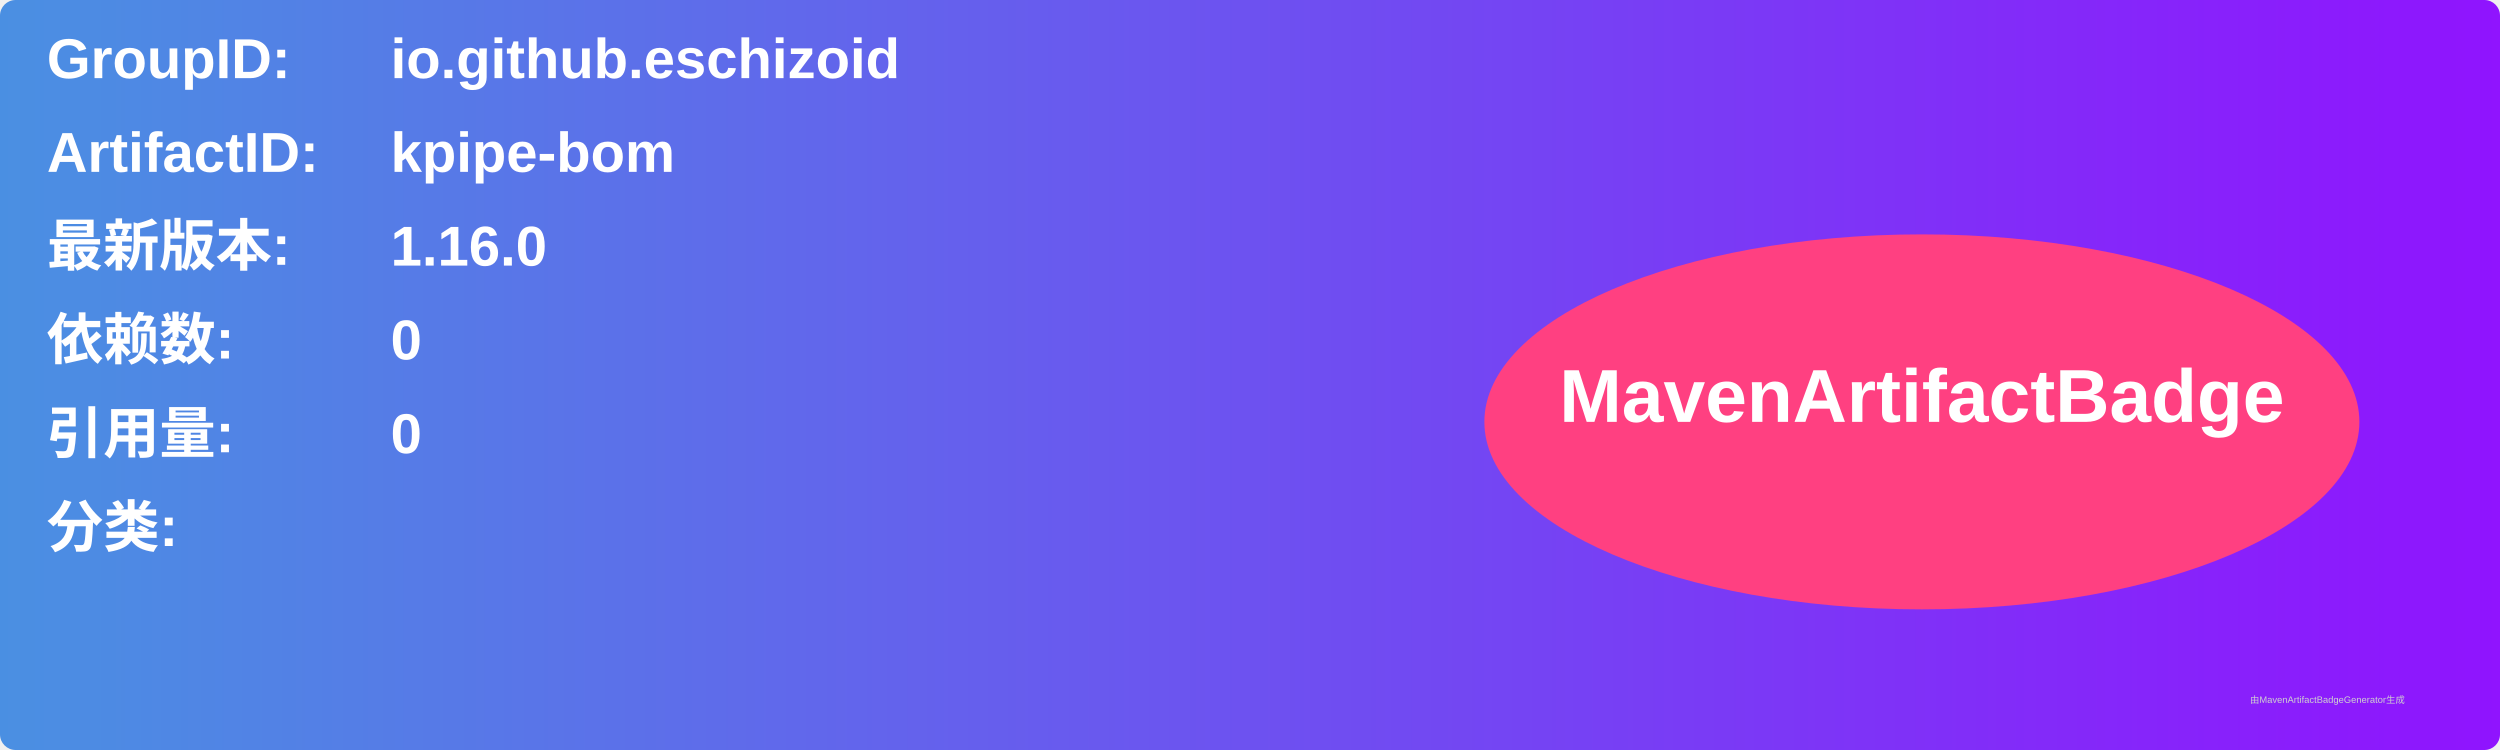
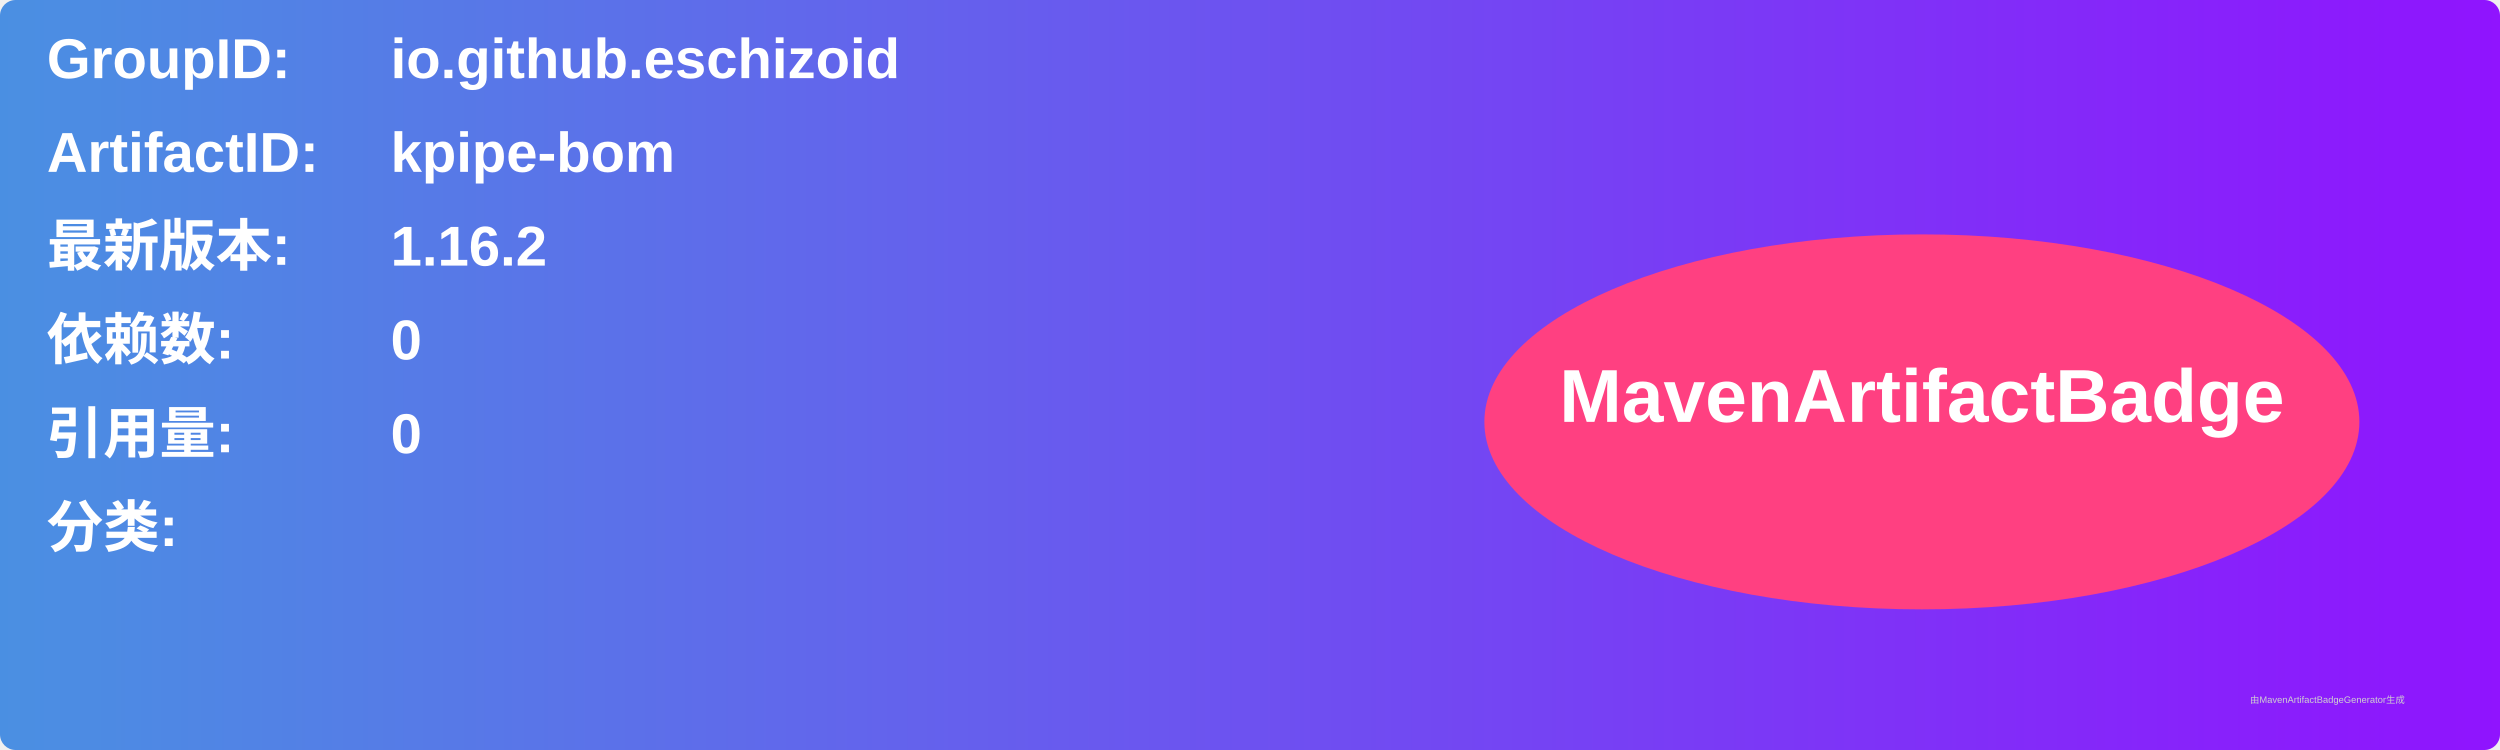
<svg xmlns="http://www.w3.org/2000/svg" width="800" height="240" viewBox="0 0 800 240">
  <linearGradient id="grad" x1="0%" y1="0%" x2="100%" y2="0%">
    <stop offset="0%" stop-color="#4a90e2" />
    <stop offset="100%" stop-color="#9013fe" />
  </linearGradient>
  <rect width="100%" height="100%" rx="5" ry="5" fill="url(#grad)" />
  <g transform="translate(15, 15)">
    <text x="0" y="10" font-family="Arial" font-size="18" fill="white" font-weight="bold" width="260">GroupID:</text>
    <text x="110" y="10" font-family="Arial" font-size="18" fill="white" font-weight="bold" width="460">io.github.eschizoid</text>
    <text x="0" y="40" font-family="Arial" font-size="18" fill="white" font-weight="bold" width="260">ArtifactID:</text>
    <text x="110" y="40" font-family="Arial" font-size="18" fill="white" font-weight="bold" width="460">kpipe-bom</text>
    <text x="0" y="70" font-family="Arial" font-size="18" fill="white" font-weight="bold">最新版本:</text>
    <text x="110" y="70" font-family="Arial" font-size="18" fill="white" font-weight="bold">
-       <tspan font-weight="bold">1.16.0</tspan>
+       <tspan font-weight="bold">1.16.2</tspan>
    </text>
    <text x="0" y="100" font-family="Arial" font-size="18" fill="white" font-weight="bold">依赖数: </text>
    <text x="110" y="100" font-family="Arial" font-size="18" fill="white">
      <tspan font-weight="bold">0</tspan>
    </text>
    <text x="0" y="130" font-family="Arial" font-size="18" fill="white" font-weight="bold">引用量: </text>
    <text x="110" y="130" font-family="Arial" font-size="18" fill="white">
      <tspan font-weight="bold">0</tspan>
    </text>
    <text x="0" y="160" font-family="Arial" font-size="18" fill="white" font-weight="bold">分类:</text>
    <text x="10" y="190" font-family="Arial" font-size="10" fill="white">
      <tspan font-weight="bold" />
    </text>
    <ellipse cx="600" cy="120" rx="140" ry="60" fill="#ff4081" />
    <text x="600" y="120" text-anchor="middle" font-family="Arial" font-size="24" fill="white" font-weight="bold">MavenArtifactBadge</text>
  </g>
  <text x="720" y="225" font-family="Arial" font-size="3" fill="#d0d0d0">由MavenArtifactBadgeGenerator生成</text>
</svg>
